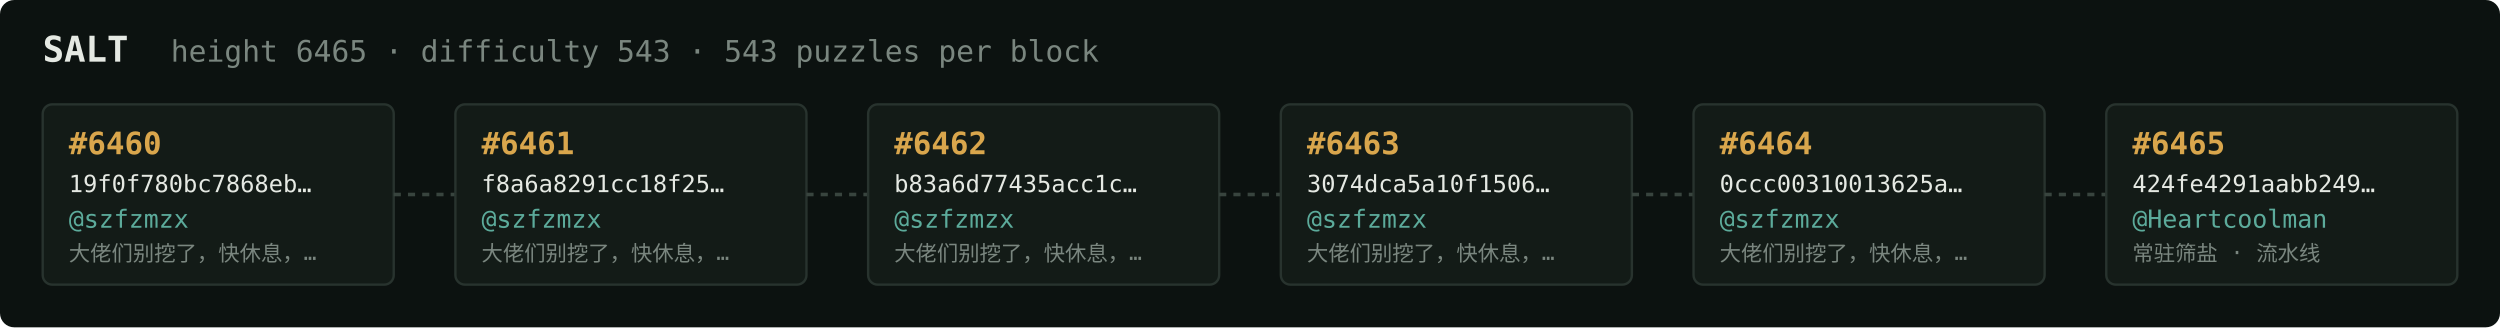
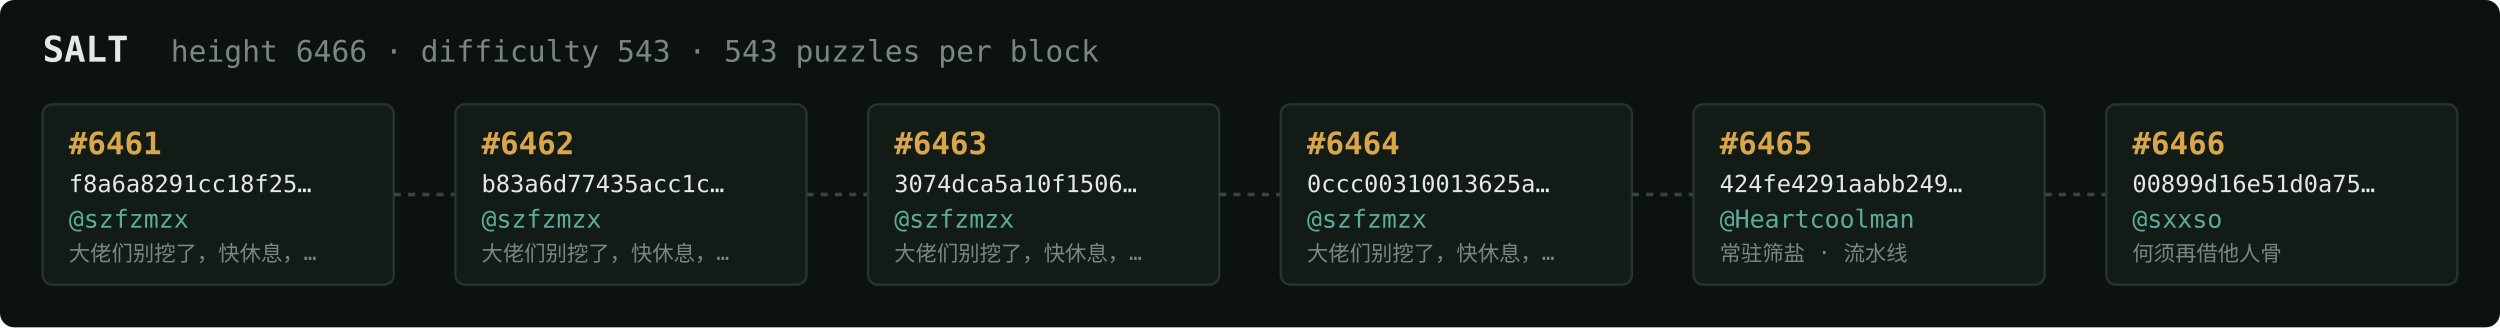
<svg xmlns="http://www.w3.org/2000/svg" width="1054" height="138" viewBox="0 0 1054 138" font-family="ui-monospace,SFMono-Regular,Menlo,monospace">
  <rect fill="#0c1210" width="1054" height="138" rx="6" />
  <text x="18" y="26" fill="#e5e9e3" font-size="15" font-weight="700">SALT</text>
-   <text x="72" y="26" fill="#7a867f" font-size="12.5">height 6465 · difficulty 543 · 543 puzzles per block</text>
+   <text x="72" y="26" fill="#7a867f" font-size="12.5">height 6466 · difficulty 543 · 543 puzzles per block</text>
  <rect x="18" y="44" width="148" height="76" rx="4" fill="#131b17" stroke="#28332e" stroke-width="1" />
-   <text x="29" y="65" fill="#d9a64c" font-size="13" font-weight="700">#6460</text>
-   <text x="29" y="81" fill="#e5e9e3" font-size="10">19f0f780bc7868eb…</text>
+   <text x="29" y="65" fill="#d9a64c" font-size="13" font-weight="700">#6461</text>
+   <text x="29" y="81" fill="#e5e9e3" font-size="10">f8a6a8291cc18f25…</text>
  <text x="29" y="96" fill="#5cab9b" font-size="10.5">@szfzmzx</text>
  <text x="29" y="110" fill="#7a867f" font-size="9">大佬们别挖了，快休息，…</text>
  <line x1="166" y1="82.0" x2="192" y2="82.0" stroke="#38443e" stroke-width="1.5" stroke-dasharray="3 3" />
  <rect x="192" y="44" width="148" height="76" rx="4" fill="#131b17" stroke="#28332e" stroke-width="1" />
-   <text x="203" y="65" fill="#d9a64c" font-size="13" font-weight="700">#6461</text>
-   <text x="203" y="81" fill="#e5e9e3" font-size="10">f8a6a8291cc18f25…</text>
+   <text x="203" y="65" fill="#d9a64c" font-size="13" font-weight="700">#6462</text>
+   <text x="203" y="81" fill="#e5e9e3" font-size="10">b83a6d77435acc1c…</text>
  <text x="203" y="96" fill="#5cab9b" font-size="10.5">@szfzmzx</text>
  <text x="203" y="110" fill="#7a867f" font-size="9">大佬们别挖了，快休息，…</text>
  <line x1="340" y1="82.0" x2="366" y2="82.0" stroke="#38443e" stroke-width="1.5" stroke-dasharray="3 3" />
  <rect x="366" y="44" width="148" height="76" rx="4" fill="#131b17" stroke="#28332e" stroke-width="1" />
-   <text x="377" y="65" fill="#d9a64c" font-size="13" font-weight="700">#6462</text>
-   <text x="377" y="81" fill="#e5e9e3" font-size="10">b83a6d77435acc1c…</text>
+   <text x="377" y="65" fill="#d9a64c" font-size="13" font-weight="700">#6463</text>
+   <text x="377" y="81" fill="#e5e9e3" font-size="10">3074dca5a10f1506…</text>
  <text x="377" y="96" fill="#5cab9b" font-size="10.5">@szfzmzx</text>
  <text x="377" y="110" fill="#7a867f" font-size="9">大佬们别挖了，快休息，…</text>
  <line x1="514" y1="82.0" x2="540" y2="82.0" stroke="#38443e" stroke-width="1.5" stroke-dasharray="3 3" />
  <rect x="540" y="44" width="148" height="76" rx="4" fill="#131b17" stroke="#28332e" stroke-width="1" />
-   <text x="551" y="65" fill="#d9a64c" font-size="13" font-weight="700">#6463</text>
-   <text x="551" y="81" fill="#e5e9e3" font-size="10">3074dca5a10f1506…</text>
+   <text x="551" y="65" fill="#d9a64c" font-size="13" font-weight="700">#6464</text>
+   <text x="551" y="81" fill="#e5e9e3" font-size="10">0ccc00310013625a…</text>
  <text x="551" y="96" fill="#5cab9b" font-size="10.5">@szfzmzx</text>
  <text x="551" y="110" fill="#7a867f" font-size="9">大佬们别挖了，快休息，…</text>
  <line x1="688" y1="82.0" x2="714" y2="82.0" stroke="#38443e" stroke-width="1.5" stroke-dasharray="3 3" />
  <rect x="714" y="44" width="148" height="76" rx="4" fill="#131b17" stroke="#28332e" stroke-width="1" />
-   <text x="725" y="65" fill="#d9a64c" font-size="13" font-weight="700">#6464</text>
-   <text x="725" y="81" fill="#e5e9e3" font-size="10">0ccc00310013625a…</text>
-   <text x="725" y="96" fill="#5cab9b" font-size="10.5">@szfzmzx</text>
-   <text x="725" y="110" fill="#7a867f" font-size="9">大佬们别挖了，快休息，…</text>
+   <text x="725" y="65" fill="#d9a64c" font-size="13" font-weight="700">#6465</text>
+   <text x="725" y="81" fill="#e5e9e3" font-size="10">424fe4291aabb249…</text>
+   <text x="725" y="96" fill="#5cab9b" font-size="10.5">@Heartcoolman</text>
+   <text x="725" y="110" fill="#7a867f" font-size="9">常驻筛盐 · 流水线</text>
  <line x1="862" y1="82.0" x2="888" y2="82.0" stroke="#38443e" stroke-width="1.5" stroke-dasharray="3 3" />
  <rect x="888" y="44" width="148" height="76" rx="4" fill="#131b17" stroke="#28332e" stroke-width="1" />
-   <text x="899" y="65" fill="#d9a64c" font-size="13" font-weight="700">#6465</text>
-   <text x="899" y="81" fill="#e5e9e3" font-size="10">424fe4291aabb249…</text>
-   <text x="899" y="96" fill="#5cab9b" font-size="10.5">@Heartcoolman</text>
-   <text x="899" y="110" fill="#7a867f" font-size="9">常驻筛盐 · 流水线</text>
+   <text x="899" y="65" fill="#d9a64c" font-size="13" font-weight="700">#6466</text>
+   <text x="899" y="81" fill="#e5e9e3" font-size="10">00899d16e51d0a75…</text>
+   <text x="899" y="96" fill="#5cab9b" font-size="10.5">@sxxso</text>
+   <text x="899" y="110" fill="#7a867f" font-size="9">何须再借他人骨</text>
</svg>
